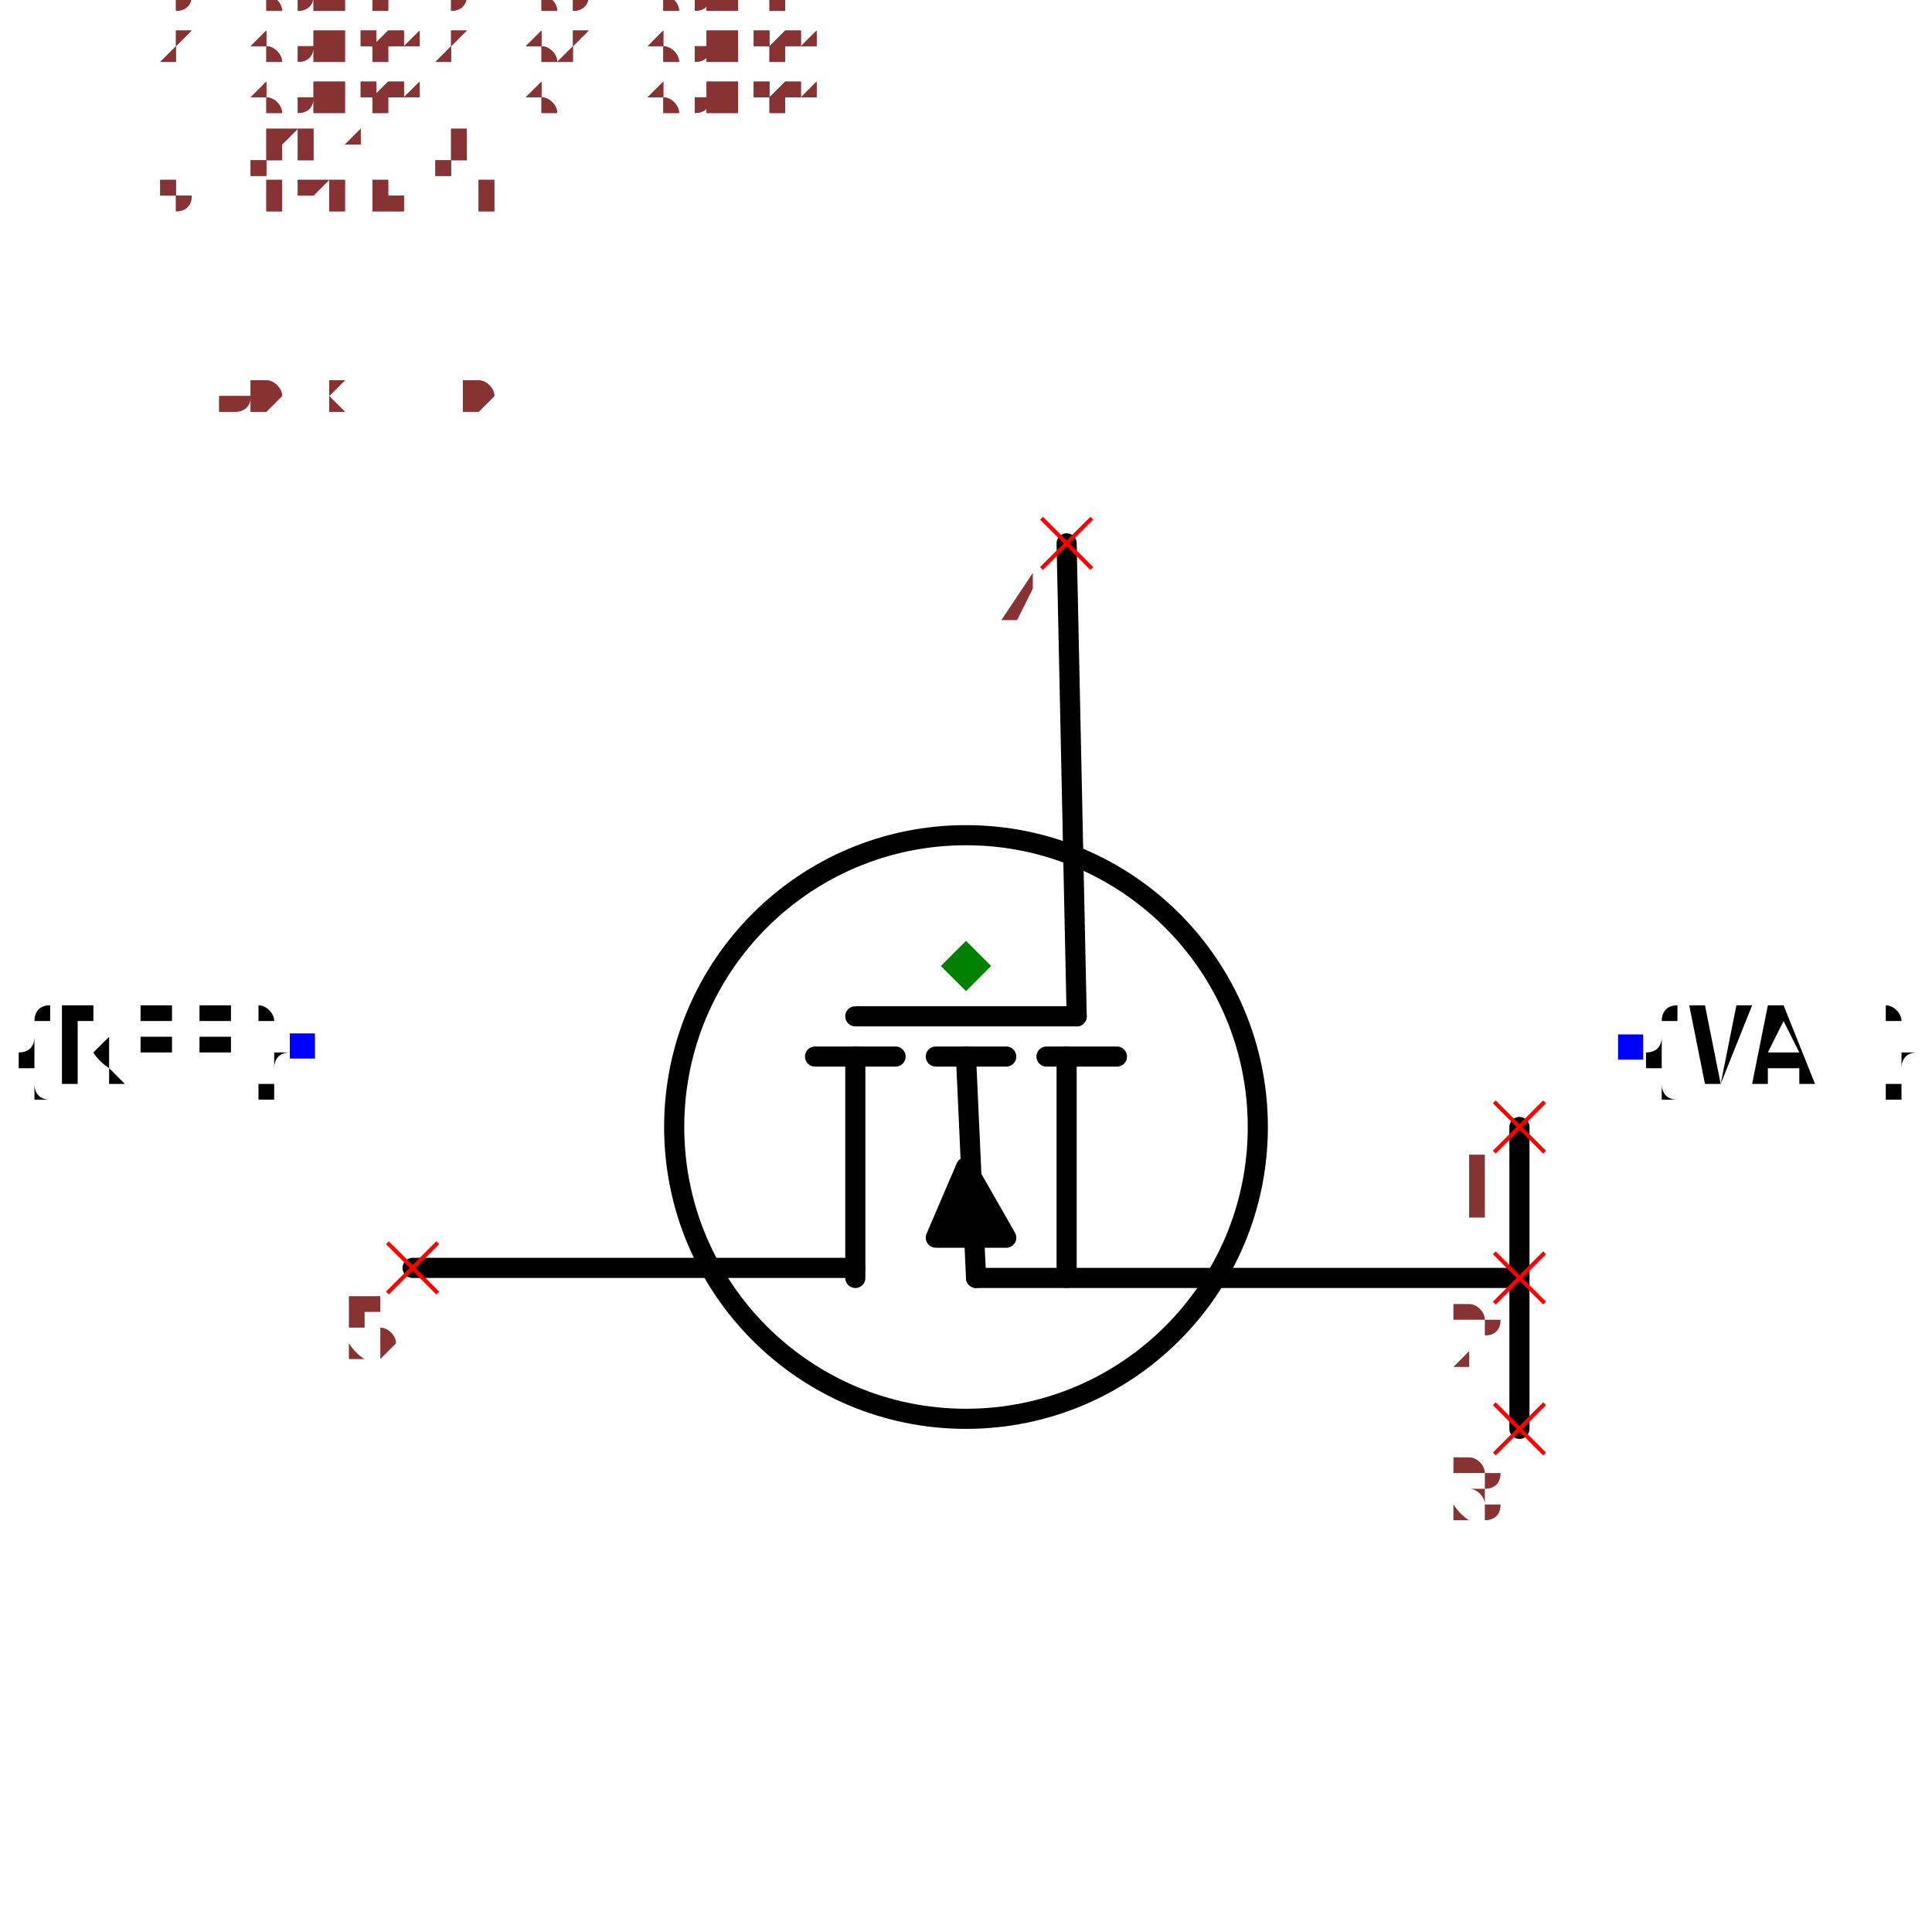
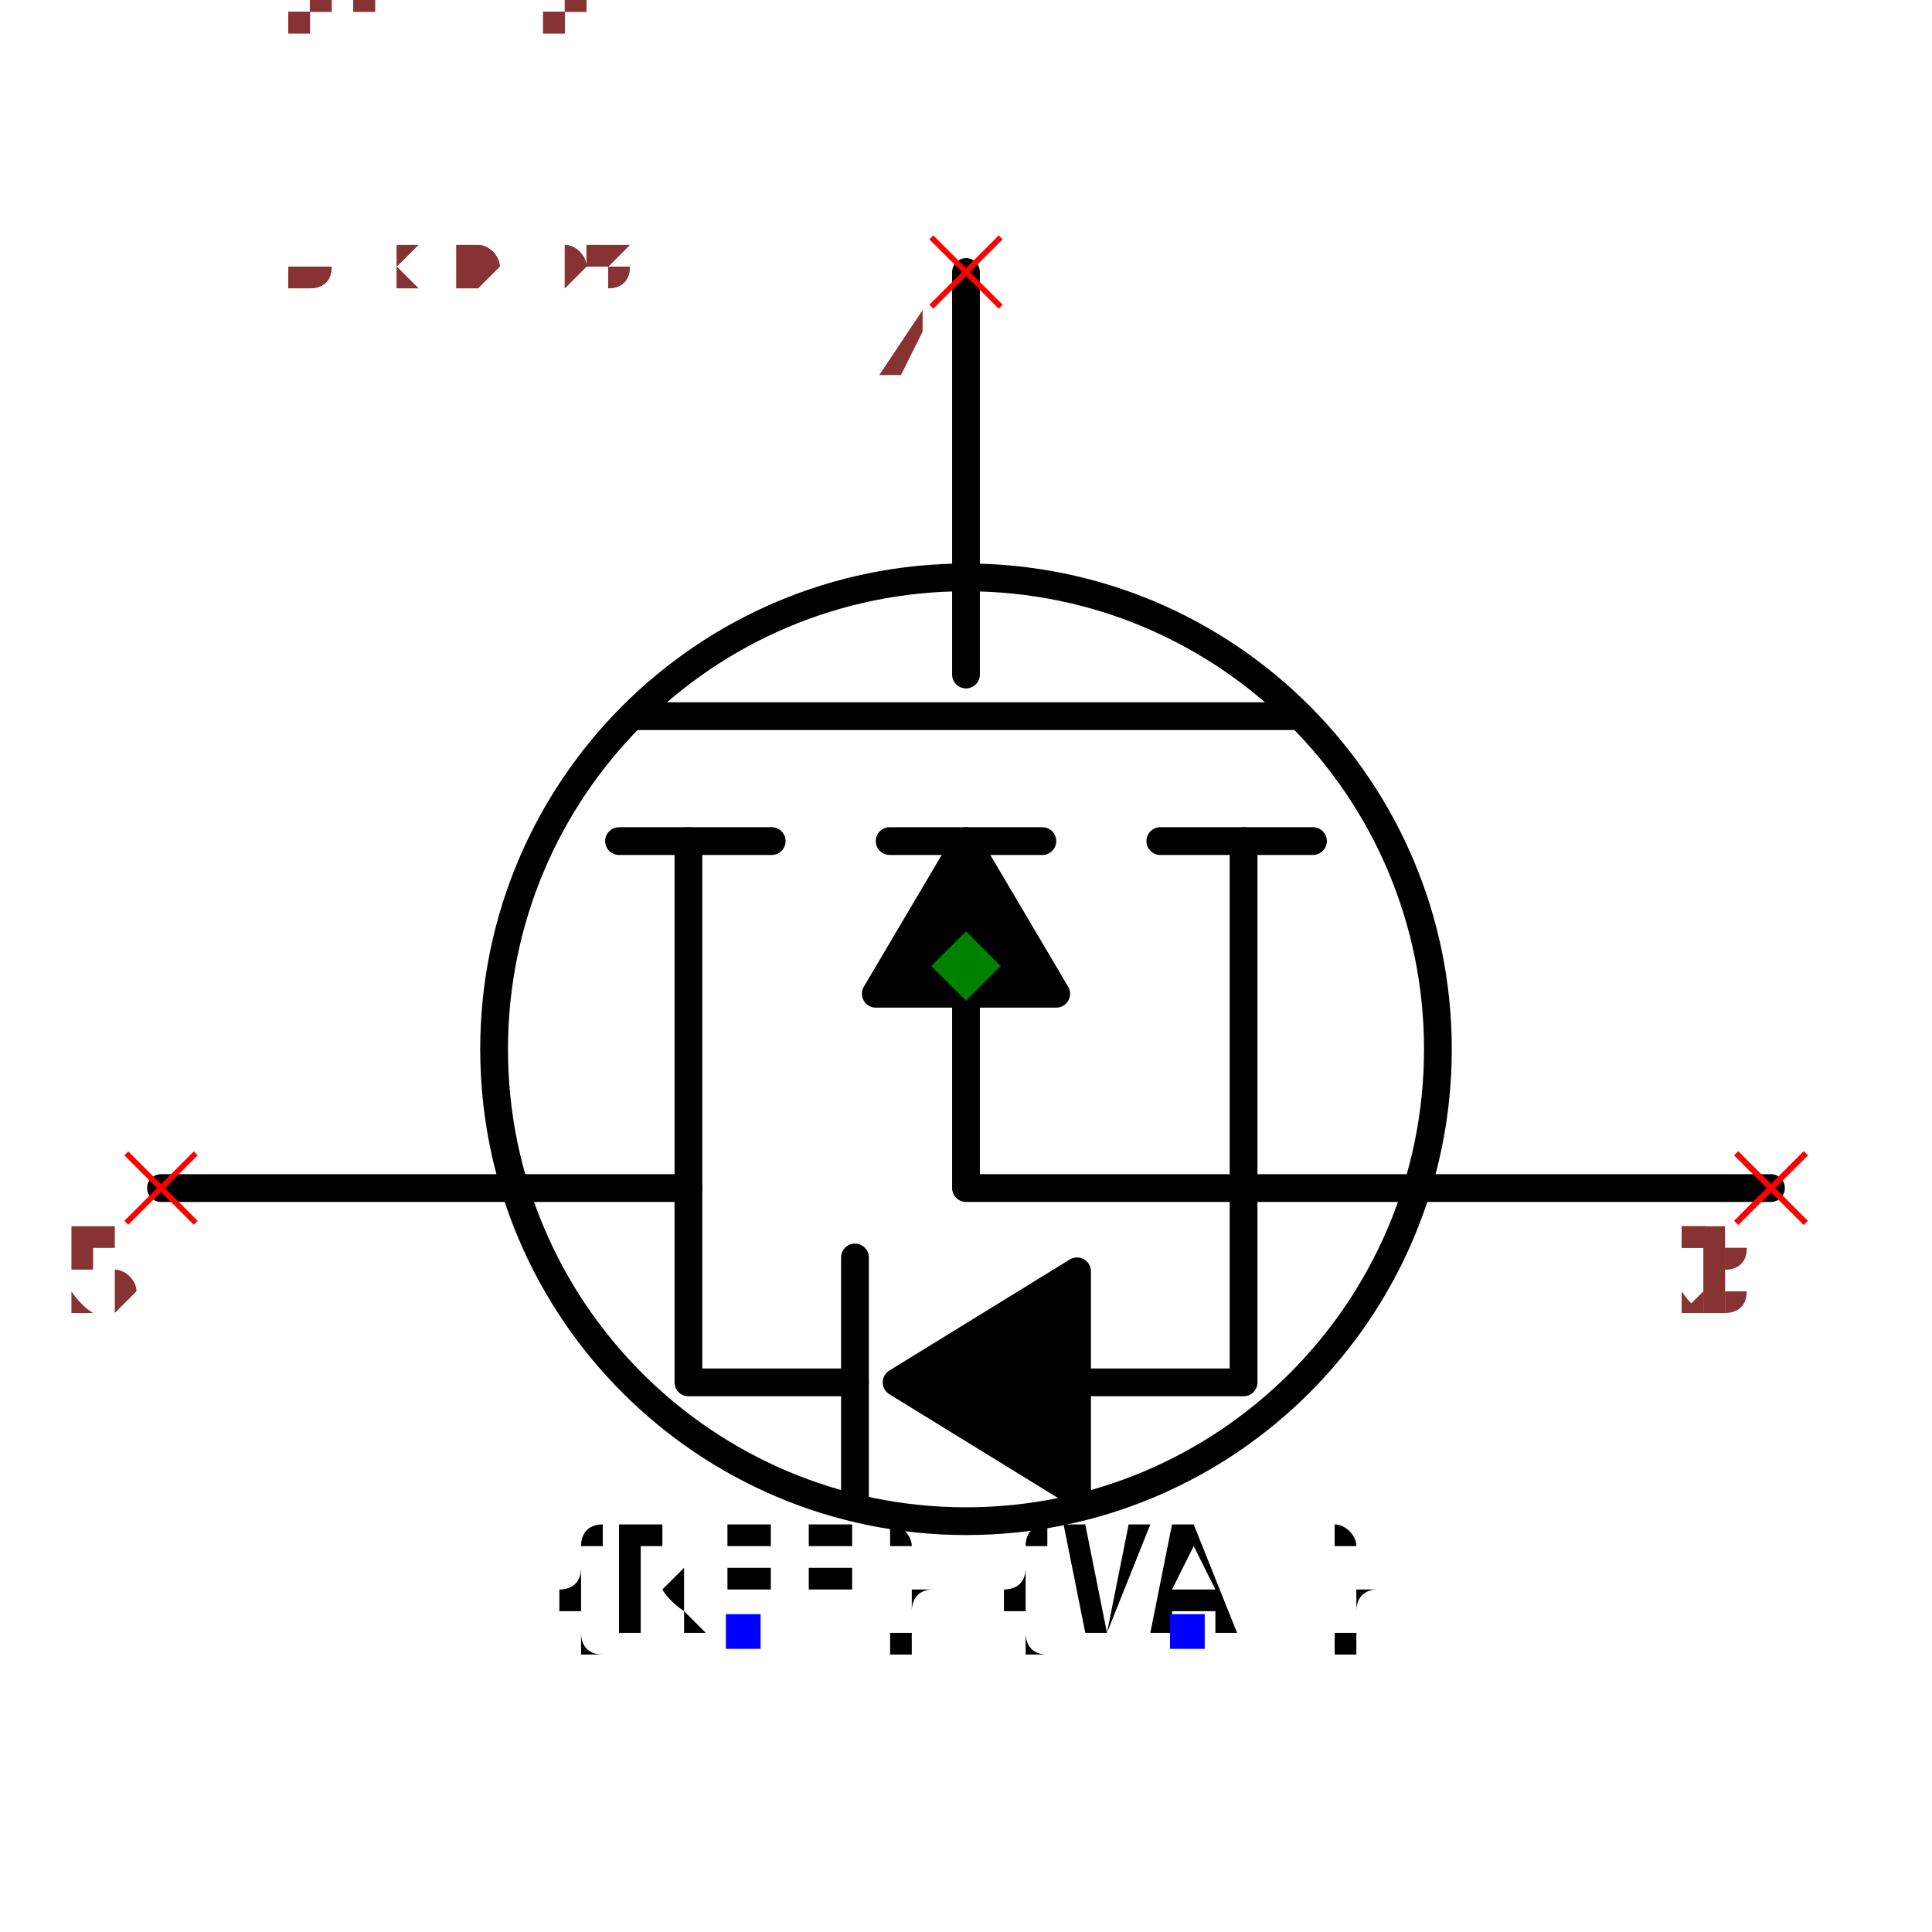
- <svg xmlns="http://www.w3.org/2000/svg" width="150" height="150" viewBox="-0.96 -0.66 1.92 1.32">
-   <path d="M0.1,-0.42 L0.11,0.05" fill="none" stroke="black" stroke-width="0.02" stroke-linecap="round" stroke-linejoin="round" />
-   <path d="M-0.55,0.3 L-0.11,0.3" fill="none" stroke="black" stroke-width="0.02" stroke-linecap="round" stroke-linejoin="round" />
-   <path d="M0.55,0.31 L0.01,0.31" fill="none" stroke="black" stroke-width="0.02" stroke-linecap="round" stroke-linejoin="round" />
-   <path d="M-0.11,0.09 L-0.11,0.31" fill="none" stroke="black" stroke-width="0.02" stroke-linecap="round" stroke-linejoin="round" />
-   <path d="M-0.15,0.09 L-0.07,0.09" fill="none" stroke="black" stroke-width="0.02" stroke-linecap="round" stroke-linejoin="round" />
-   <path d="M0.1,0.09 L0.1,0.31" fill="none" stroke="black" stroke-width="0.02" stroke-linecap="round" stroke-linejoin="round" />
-   <path d="M0.08,0.09 L0.15,0.09" fill="none" stroke="black" stroke-width="0.02" stroke-linecap="round" stroke-linejoin="round" />
-   <path d="M-0.03,0.09 L0.04,0.09" fill="none" stroke="black" stroke-width="0.02" stroke-linecap="round" stroke-linejoin="round" />
-   <path d="M0.04,0.27 L-0.03,0.27 L-1.2246467991473533e-17,0.2 L0.04,0.27" fill="black" stroke="black" stroke-width="0.02" stroke-linecap="round" stroke-linejoin="round" />
-   <path d="M-5.5109105961630896e-18,0.09 L0.01,0.31" fill="none" stroke="black" stroke-width="0.02" stroke-linecap="round" stroke-linejoin="round" />
-   <path d="M-0.11,0.05 L0.11,0.05" fill="none" stroke="black" stroke-width="0.02" stroke-linecap="round" stroke-linejoin="round" />
-   <circle cx="-9.797174393178826e-18" cy="0.16" r="0.29" fill="none" stroke="black" stroke-width="0.02" />
-   <text x="-0.66" y="0.08" dx="0" dy="0.038" text-anchor="end" style="font: 0.1px monospace; fill: black">{REF}</text>
-   <rect x="-0.672" y="0.067" width="0.025" height="0.025" fill="blue" />
-   <text x="0.66" y="0.08" dx="0" dy="0.038" text-anchor="start" style="font: 0.1px monospace; fill: black">{VAL}</text>
-   <rect x="0.648" y="0.068" width="0.025" height="0.025" fill="blue" />
-   <path d="M0.55,0.16 L0.55,0.46" fill="none" stroke="black" stroke-width="0.02" stroke-linecap="round" stroke-linejoin="round" />
-   <line x1="-0.575" y1="0.275" x2="-0.525" y2="0.325" stroke="red" stroke-width="0.004" />
-   <line x1="-0.575" y1="0.325" x2="-0.525" y2="0.275" stroke="red" stroke-width="0.004" />
-   <text x="-0.59" y="0.39" text-anchor="middle" style="font: 0.08px monospace; fill: #833;">5</text>
-   <line x1="0.075" y1="-0.445" x2="0.125" y2="-0.395" stroke="red" stroke-width="0.004" />
-   <line x1="0.075" y1="-0.395" x2="0.125" y2="-0.445" stroke="red" stroke-width="0.004" />
-   <text x="0.06" y="-0.33" text-anchor="middle" style="font: 0.08px monospace; fill: #833;">4</text>
-   <line x1="0.525" y1="0.135" x2="0.575" y2="0.185" stroke="red" stroke-width="0.004" />
-   <line x1="0.525" y1="0.185" x2="0.575" y2="0.135" stroke="red" stroke-width="0.004" />
-   <text x="0.51" y="0.25" text-anchor="middle" style="font: 0.08px monospace; fill: #833;">1</text>
-   <line x1="0.525" y1="0.285" x2="0.575" y2="0.335" stroke="red" stroke-width="0.004" />
-   <line x1="0.525" y1="0.335" x2="0.575" y2="0.285" stroke="red" stroke-width="0.004" />
-   <text x="0.51" y="0.4" text-anchor="middle" style="font: 0.08px monospace; fill: #833;">2</text>
-   <line x1="0.525" y1="0.435" x2="0.575" y2="0.485" stroke="red" stroke-width="0.004" />
-   <line x1="0.525" y1="0.485" x2="0.575" y2="0.435" stroke="red" stroke-width="0.004" />
-   <text x="0.51" y="0.55" text-anchor="middle" style="font: 0.08px monospace; fill: #833;">3</text>
+ <svg xmlns="http://www.w3.org/2000/svg" width="150" height="150" viewBox="-0.696 -0.588 1.392 1.176">
+   <circle cx="-3.673940397442059e-18" cy="0.06" r="0.34" fill="none" stroke="black" stroke-width="0.02" />
+   <path d="M3.061616997868383e-17,-0.5 L1.2858791391047208e-17,-0.21" fill="none" stroke="black" stroke-width="0.02" stroke-linecap="round" stroke-linejoin="round" />
+   <path d="M0.24,-0.18 L-0.24,-0.18" fill="none" stroke="black" stroke-width="0.02" stroke-linecap="round" stroke-linejoin="round" />
+   <path d="M-0.14,-0.09 L-0.25,-0.09" fill="none" stroke="black" stroke-width="0.02" stroke-linecap="round" stroke-linejoin="round" />
+   <path d="M0.055,-0.09 L-0.055,-0.09" fill="none" stroke="black" stroke-width="0.02" stroke-linecap="round" stroke-linejoin="round" />
+   <path d="M0.25,-0.09 L0.14,-0.09" fill="none" stroke="black" stroke-width="0.02" stroke-linecap="round" stroke-linejoin="round" />
+   <path d="M-0.2,-0.09 L-0.2,0.16 L-0.58,0.16" fill="none" stroke="black" stroke-width="0.02" stroke-linecap="round" stroke-linejoin="round" />
+   <path d="M0.2,-0.09 L0.2,0.16 L0.58,0.16" fill="none" stroke="black" stroke-width="0.02" stroke-linecap="round" stroke-linejoin="round" />
+   <path d="M0.2,0.16 L-9.797174393178826e-18,0.16 L-1.2246467991473532e-18,0.02" fill="none" stroke="black" stroke-width="0.02" stroke-linecap="round" stroke-linejoin="round" />
+   <path d="M5.5109105961630896e-18,-0.09 L-0.065,0.02 L0.065,0.02 L5.5109105961630896e-18,-0.09" fill="black" stroke="black" stroke-width="0.02" stroke-linecap="round" stroke-linejoin="round" />
+   <path d="M0.2,0.16 L0.2,0.3 L0.08,0.3" fill="none" stroke="black" stroke-width="0.02" stroke-linecap="round" stroke-linejoin="round" />
+   <path d="M0.08,0.22 L0.08,0.38 L-0.05,0.3 L0.08,0.22" fill="black" stroke="black" stroke-width="0.02" stroke-linecap="round" stroke-linejoin="round" />
+   <path d="M-0.08,0.21 L-0.08,0.39" fill="none" stroke="black" stroke-width="0.02" stroke-linecap="round" stroke-linejoin="round" />
+   <path d="M-0.08,0.3 L-0.2,0.3 L-0.2,0.16" fill="none" stroke="black" stroke-width="0.02" stroke-linecap="round" stroke-linejoin="round" />
+   <text x="-0.16" y="0.48" dx="0" dy="0" text-anchor="middle" style="font: 0.1px monospace; fill: black">{REF}</text>
+   <rect x="-0.173" y="0.467" width="0.025" height="0.025" fill="blue" />
+   <text x="0.16" y="0.48" dx="0" dy="0" text-anchor="middle" style="font: 0.1px monospace; fill: black">{VAL}</text>
+   <rect x="0.147" y="0.467" width="0.025" height="0.025" fill="blue" />
+   <line x1="-0.025" y1="-0.525" x2="0.025" y2="-0.475" stroke="red" stroke-width="0.004" />
+   <line x1="-0.025" y1="-0.475" x2="0.025" y2="-0.525" stroke="red" stroke-width="0.004" />
+   <text x="-0.04" y="-0.41" text-anchor="middle" style="font: 0.08px monospace; fill: #833;">4</text>
+   <line x1="-0.605" y1="0.135" x2="-0.555" y2="0.185" stroke="red" stroke-width="0.004" />
+   <line x1="-0.605" y1="0.185" x2="-0.555" y2="0.135" stroke="red" stroke-width="0.004" />
+   <text x="-0.62" y="0.25" text-anchor="middle" style="font: 0.08px monospace; fill: #833;">5</text>
+   <line x1="0.555" y1="0.135" x2="0.605" y2="0.185" stroke="red" stroke-width="0.004" />
+   <line x1="0.555" y1="0.185" x2="0.605" y2="0.135" stroke="red" stroke-width="0.004" />
+   <text x="0.54" y="0.25" text-anchor="middle" style="font: 0.08px monospace; fill: #833;">1</text>
+   <line x1="0.555" y1="0.135" x2="0.605" y2="0.185" stroke="red" stroke-width="0.004" />
+   <line x1="0.555" y1="0.185" x2="0.605" y2="0.135" stroke="red" stroke-width="0.004" />
+   <text x="0.54" y="0.25" text-anchor="middle" style="font: 0.08px monospace; fill: #833;">2</text>
+   <line x1="0.555" y1="0.135" x2="0.605" y2="0.185" stroke="red" stroke-width="0.004" />
+   <line x1="0.555" y1="0.185" x2="0.605" y2="0.135" stroke="red" stroke-width="0.004" />
+   <text x="0.54" y="0.25" text-anchor="middle" style="font: 0.08px monospace; fill: #833;">3</text>
  <path d="M 0 -0.025 L 0.025 0 L 0 0.025 L -0.025 0 Z" fill="green" />
-   <text x="-0.8" y="-0.55" style="font: 0.05px monospace; fill: #833;">1.60 x 1.10</text>
-   <text x="-0.8" y="-0.6" dy="-0.15" style="font: 0.05px monospace; fill: #833;">5 [drain, d]</text>
-   <text x="-0.8" y="-0.65" dy="-0.15" style="font: 0.05px monospace; fill: #833;">4 [gate, g]</text>
-   <text x="-0.8" y="-0.7" dy="-0.15" style="font: 0.05px monospace; fill: #833;">1 [source1, s1, source]</text>
-   <text x="-0.8" y="-0.75" dy="-0.15" style="font: 0.05px monospace; fill: #833;">2 [source2, s2, source]</text>
-   <text x="-0.8" y="-0.8" dy="-0.15" style="font: 0.05px monospace; fill: #833;">3 [source3, s3, source]</text>
-   <text x="-0.8" y="-0.55" style="font: 0.05px monospace; fill: #833;">1.60 x 1.10</text>
-   <text x="-0.8" y="-0.6" dy="-0.15" style="font: 0.05px monospace; fill: #833;">5 [drain, d]</text>
-   <text x="-0.8" y="-0.65" dy="-0.15" style="font: 0.05px monospace; fill: #833;">4 [gate, g]</text>
-   <text x="-0.8" y="-0.7" dy="-0.15" style="font: 0.05px monospace; fill: #833;">1 [source1, s1, source]</text>
-   <text x="-0.8" y="-0.75" dy="-0.15" style="font: 0.05px monospace; fill: #833;">2 [source2, s2, source]</text>
-   <text x="-0.8" y="-0.8" dy="-0.15" style="font: 0.05px monospace; fill: #833;">3 [source3, s3, source]</text>
+   <text x="-0.58" y="-0.49" style="font: 0.05px monospace; fill: #833;">1.16 x 0.98</text>
+   <text x="-0.58" y="-0.54" dy="-0.15" style="font: 0.05px monospace; fill: #833;">4 [gate, g]</text>
+   <text x="-0.58" y="-0.59" dy="-0.15" style="font: 0.05px monospace; fill: #833;">5 [drain, d]</text>
+   <text x="-0.58" y="-0.64" dy="-0.15" style="font: 0.05px monospace; fill: #833;">1 [source1, s1, source]</text>
+   <text x="-0.58" y="-0.69" dy="-0.15" style="font: 0.05px monospace; fill: #833;">2 [source2, s2, source]</text>
+   <text x="-0.58" y="-0.74" dy="-0.15" style="font: 0.05px monospace; fill: #833;">3 [source3, s3, source]</text>
+   <text x="-0.58" y="-0.49" style="font: 0.05px monospace; fill: #833;">1.16 x 0.98</text>
+   <text x="-0.58" y="-0.54" dy="-0.15" style="font: 0.05px monospace; fill: #833;">4 [gate, g]</text>
+   <text x="-0.58" y="-0.59" dy="-0.15" style="font: 0.05px monospace; fill: #833;">5 [drain, d]</text>
+   <text x="-0.58" y="-0.64" dy="-0.15" style="font: 0.05px monospace; fill: #833;">1 [source1, s1, source]</text>
+   <text x="-0.58" y="-0.69" dy="-0.15" style="font: 0.05px monospace; fill: #833;">2 [source2, s2, source]</text>
+   <text x="-0.58" y="-0.74" dy="-0.15" style="font: 0.05px monospace; fill: #833;">3 [source3, s3, source]</text>
</svg>
